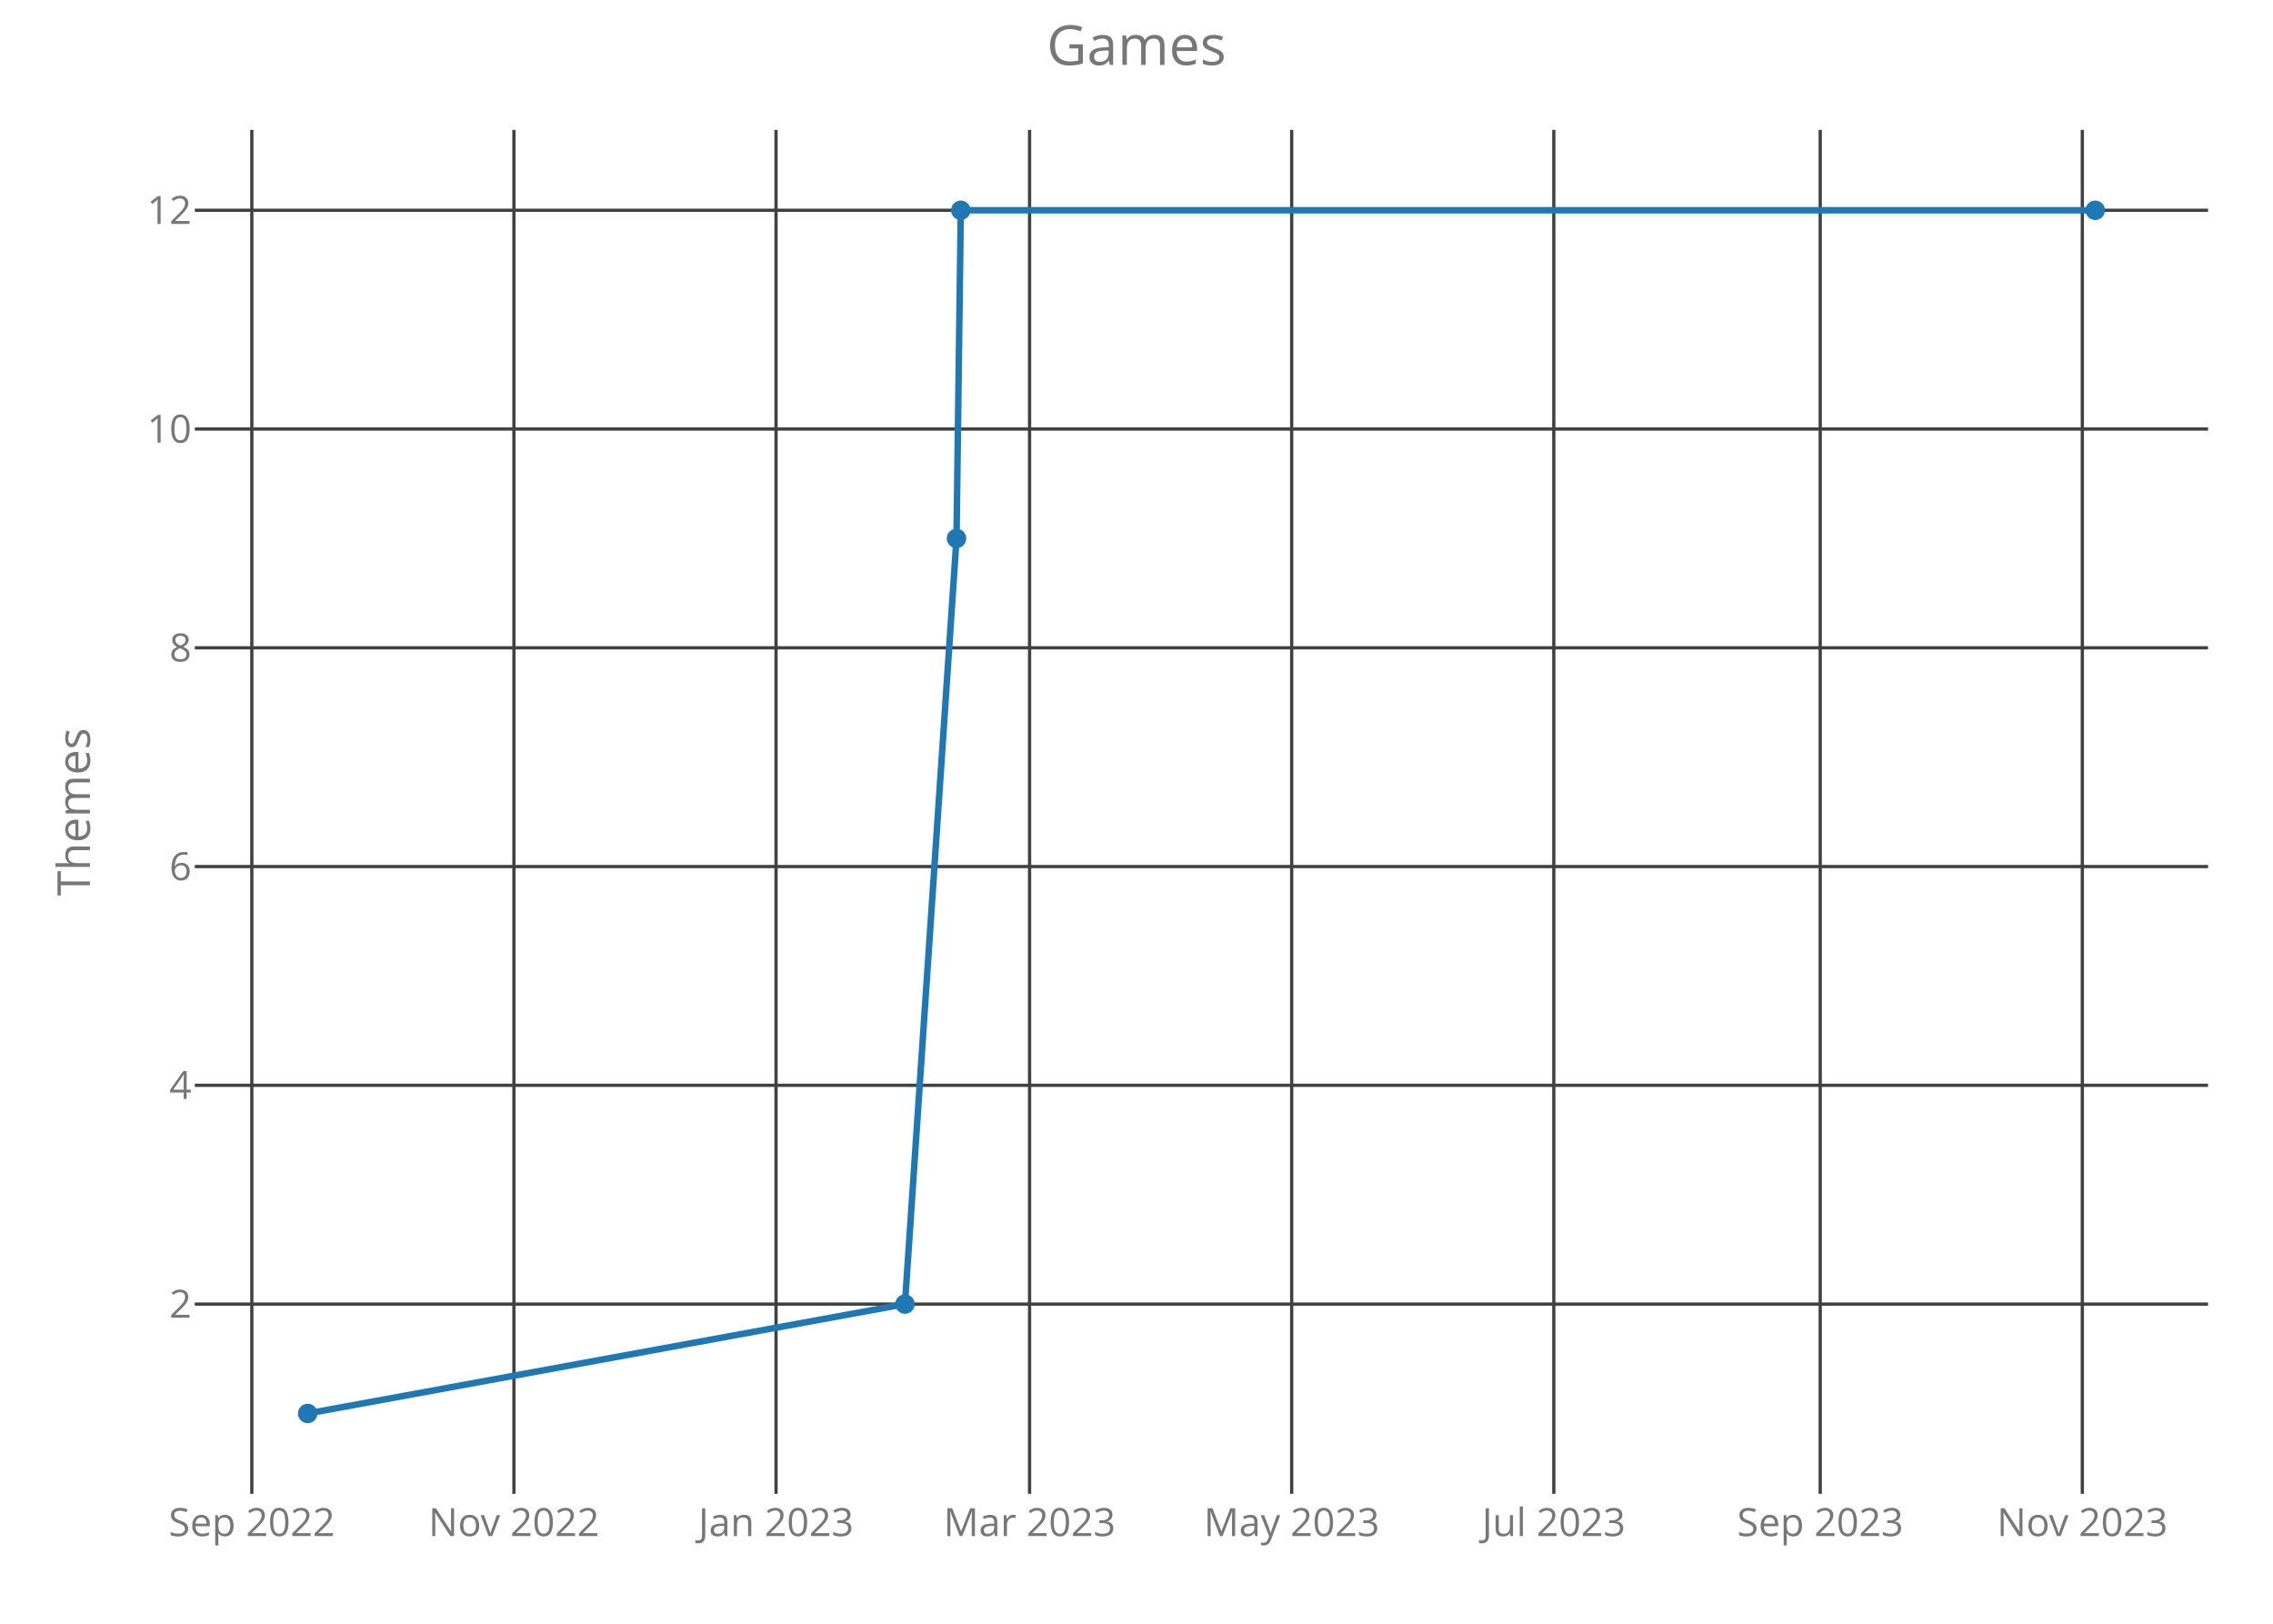
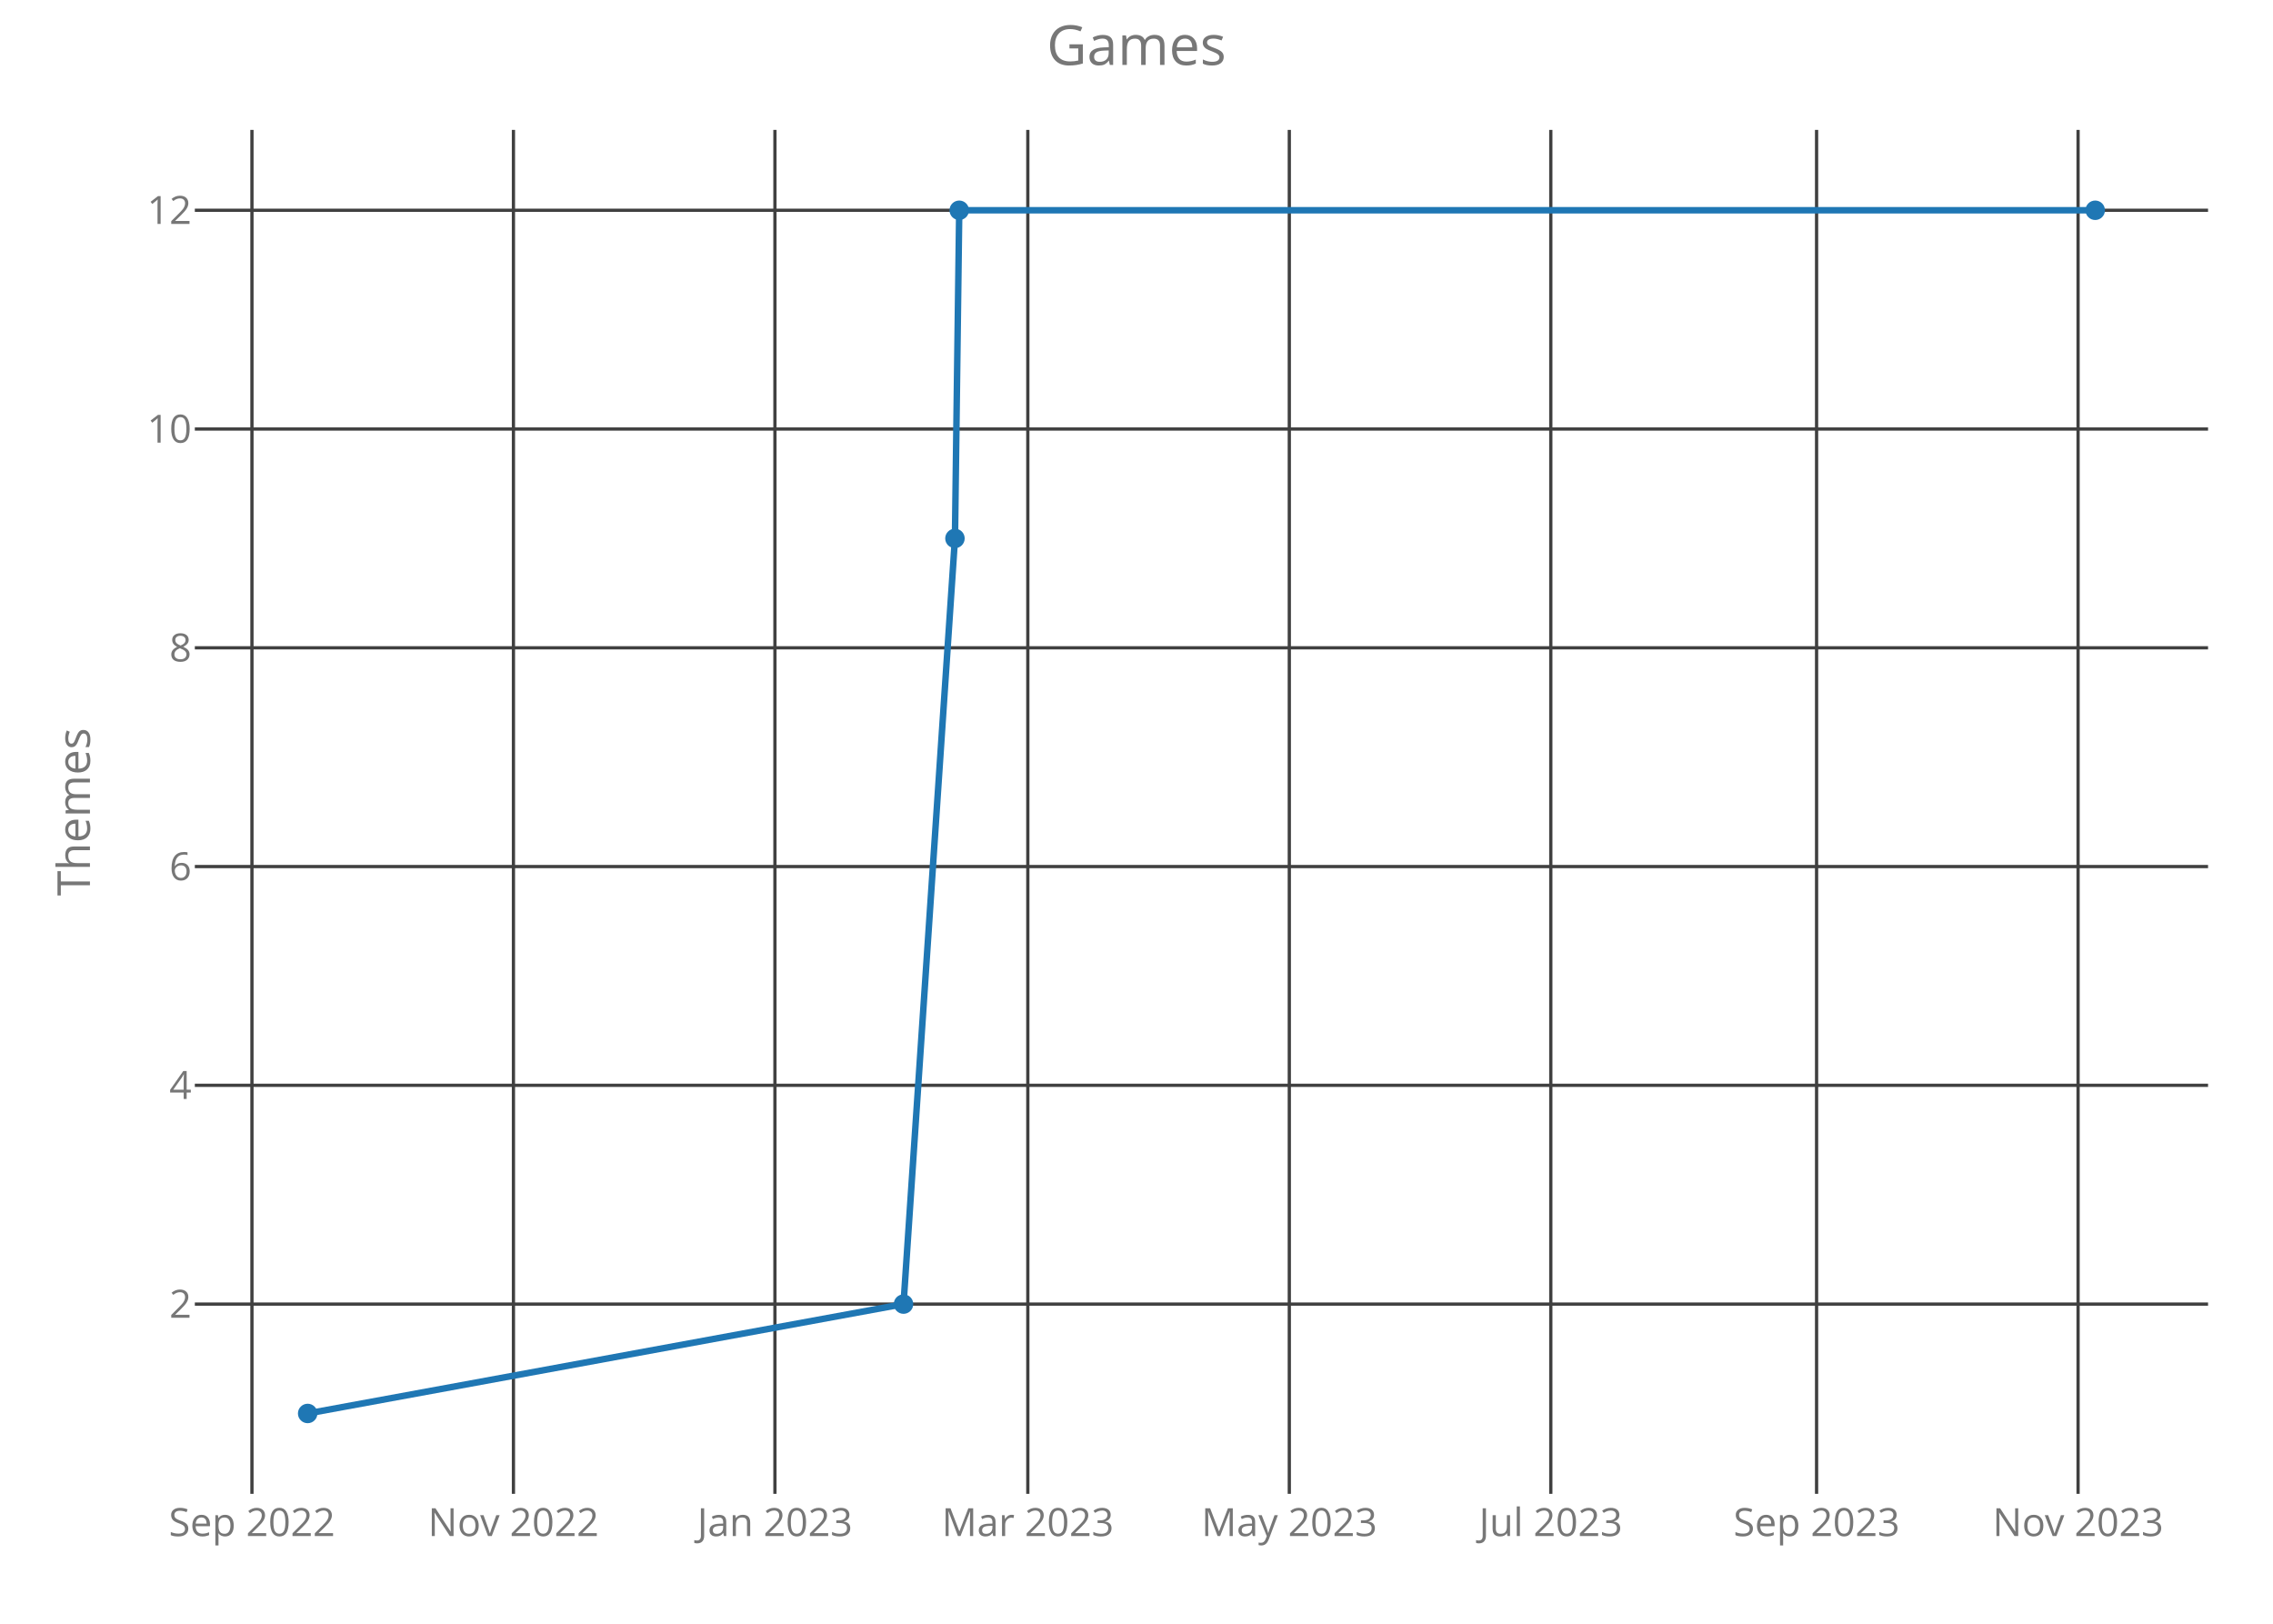
<svg xmlns="http://www.w3.org/2000/svg" class="main-svg" width="700" height="500" style="" viewBox="0 0 700 500">
  <rect x="0" y="0" width="700" height="500" style="fill: rgb(0, 0, 0); fill-opacity: 0;" />
-   <defs id="defs-a3682a">
+   <defs id="defs-02780c">
    <g class="clips">
-       <clipPath id="clipa3682axyplot" class="plotclip">
+       <clipPath id="clip02780cxyplot" class="plotclip">
        <rect width="620" height="420" />
      </clipPath>
-       <clipPath class="axesclip" id="clipa3682ax">
+       <clipPath class="axesclip" id="clip02780cx">
        <rect x="60" y="0" width="620" height="500" />
      </clipPath>
-       <clipPath class="axesclip" id="clipa3682ay">
+       <clipPath class="axesclip" id="clip02780cy">
        <rect x="0" y="40" width="700" height="420" />
      </clipPath>
-       <clipPath class="axesclip" id="clipa3682axy">
+       <clipPath class="axesclip" id="clip02780cxy">
        <rect x="60" y="40" width="620" height="420" />
      </clipPath>
    </g>
    <g class="gradients" />
  </defs>
  <g class="bglayer">
    <rect class="bg" x="60" y="40" width="620" height="420" style="fill: rgb(0, 0, 0); fill-opacity: 0; stroke-width: 0;" />
  </g>
  <g class="layer-below">
    <g class="imagelayer" />
    <g class="shapelayer" />
  </g>
  <g class="cartesianlayer">
    <g class="subplot xy">
      <g class="layer-subplot">
        <g class="shapelayer" />
        <g class="imagelayer" />
      </g>
      <g class="gridlayer">
        <g class="x">
-           <path class="xgrid crisp" transform="translate(77.55,0)" d="M0,40v420" style="stroke: rgb(64, 64, 64); stroke-opacity: 1; stroke-width: 1px;" />
-           <path class="xgrid crisp" transform="translate(158.27,0)" d="M0,40v420" style="stroke: rgb(64, 64, 64); stroke-opacity: 1; stroke-width: 1px;" />
-           <path class="xgrid crisp" transform="translate(238.99,0)" d="M0,40v420" style="stroke: rgb(64, 64, 64); stroke-opacity: 1; stroke-width: 1px;" />
-           <path class="xgrid crisp" transform="translate(317.07,0)" d="M0,40v420" style="stroke: rgb(64, 64, 64); stroke-opacity: 1; stroke-width: 1px;" />
-           <path class="xgrid crisp" transform="translate(397.79,0)" d="M0,40v420" style="stroke: rgb(64, 64, 64); stroke-opacity: 1; stroke-width: 1px;" />
-           <path class="xgrid crisp" transform="translate(478.51,0)" d="M0,40v420" style="stroke: rgb(64, 64, 64); stroke-opacity: 1; stroke-width: 1px;" />
-           <path class="xgrid crisp" transform="translate(560.56,0)" d="M0,40v420" style="stroke: rgb(64, 64, 64); stroke-opacity: 1; stroke-width: 1px;" />
-           <path class="xgrid crisp" transform="translate(641.28,0)" d="M0,40v420" style="stroke: rgb(64, 64, 64); stroke-opacity: 1; stroke-width: 1px;" />
+           <path class="xgrid crisp" transform="translate(77.59,0)" d="M0,40v420" style="stroke: rgb(64, 64, 64); stroke-opacity: 1; stroke-width: 1px;" />
+           <path class="xgrid crisp" transform="translate(158.12,0)" d="M0,40v420" style="stroke: rgb(64, 64, 64); stroke-opacity: 1; stroke-width: 1px;" />
+           <path class="xgrid crisp" transform="translate(238.65,0)" d="M0,40v420" style="stroke: rgb(64, 64, 64); stroke-opacity: 1; stroke-width: 1px;" />
+           <path class="xgrid crisp" transform="translate(316.53,0)" d="M0,40v420" style="stroke: rgb(64, 64, 64); stroke-opacity: 1; stroke-width: 1px;" />
+           <path class="xgrid crisp" transform="translate(397.06,0)" d="M0,40v420" style="stroke: rgb(64, 64, 64); stroke-opacity: 1; stroke-width: 1px;" />
+           <path class="xgrid crisp" transform="translate(477.59,0)" d="M0,40v420" style="stroke: rgb(64, 64, 64); stroke-opacity: 1; stroke-width: 1px;" />
+           <path class="xgrid crisp" transform="translate(559.44,0)" d="M0,40v420" style="stroke: rgb(64, 64, 64); stroke-opacity: 1; stroke-width: 1px;" />
+           <path class="xgrid crisp" transform="translate(639.97,0)" d="M0,40v420" style="stroke: rgb(64, 64, 64); stroke-opacity: 1; stroke-width: 1px;" />
        </g>
        <g class="y">
          <path class="ygrid crisp" transform="translate(0,401.57)" d="M60,0h620" style="stroke: rgb(64, 64, 64); stroke-opacity: 1; stroke-width: 1px;" />
          <path class="ygrid crisp" transform="translate(0,334.2)" d="M60,0h620" style="stroke: rgb(64, 64, 64); stroke-opacity: 1; stroke-width: 1px;" />
          <path class="ygrid crisp" transform="translate(0,266.84)" d="M60,0h620" style="stroke: rgb(64, 64, 64); stroke-opacity: 1; stroke-width: 1px;" />
          <path class="ygrid crisp" transform="translate(0,199.48)" d="M60,0h620" style="stroke: rgb(64, 64, 64); stroke-opacity: 1; stroke-width: 1px;" />
          <path class="ygrid crisp" transform="translate(0,132.11)" d="M60,0h620" style="stroke: rgb(64, 64, 64); stroke-opacity: 1; stroke-width: 1px;" />
          <path class="ygrid crisp" transform="translate(0,64.75)" d="M60,0h620" style="stroke: rgb(64, 64, 64); stroke-opacity: 1; stroke-width: 1px;" />
        </g>
      </g>
      <g class="zerolinelayer" />
      <path class="xlines-below crisp" d="M0,0" style="fill: none;" />
      <path class="ylines-below crisp" d="M0,0" style="fill: none;" />
      <g class="overlines-below" />
      <g class="xaxislayer-below">
        <g class="xtick">
-           <text text-anchor="middle" x="0" y="473" transform="translate(77.55,0)" style="font-family: 'Open Sans'; font-size: 12px; fill: rgb(119, 119, 119); fill-opacity: 1; white-space: pre;">Sep 2022</text>
+           <text text-anchor="middle" x="0" y="473" transform="translate(77.59,0)" style="font-family: 'Open Sans'; font-size: 12px; fill: rgb(119, 119, 119); fill-opacity: 1; white-space: pre;">Sep 2022</text>
        </g>
        <g class="xtick">
-           <text text-anchor="middle" x="0" y="473" transform="translate(158.27,0)" style="font-family: 'Open Sans'; font-size: 12px; fill: rgb(119, 119, 119); fill-opacity: 1; white-space: pre;">Nov 2022</text>
+           <text text-anchor="middle" x="0" y="473" transform="translate(158.12,0)" style="font-family: 'Open Sans'; font-size: 12px; fill: rgb(119, 119, 119); fill-opacity: 1; white-space: pre;">Nov 2022</text>
        </g>
        <g class="xtick">
-           <text text-anchor="middle" x="0" y="473" transform="translate(238.99,0)" style="font-family: 'Open Sans'; font-size: 12px; fill: rgb(119, 119, 119); fill-opacity: 1; white-space: pre;">Jan 2023</text>
+           <text text-anchor="middle" x="0" y="473" transform="translate(238.65,0)" style="font-family: 'Open Sans'; font-size: 12px; fill: rgb(119, 119, 119); fill-opacity: 1; white-space: pre;">Jan 2023</text>
        </g>
        <g class="xtick">
-           <text text-anchor="middle" x="0" y="473" transform="translate(317.07,0)" style="font-family: 'Open Sans'; font-size: 12px; fill: rgb(119, 119, 119); fill-opacity: 1; white-space: pre;">Mar 2023</text>
+           <text text-anchor="middle" x="0" y="473" transform="translate(316.53,0)" style="font-family: 'Open Sans'; font-size: 12px; fill: rgb(119, 119, 119); fill-opacity: 1; white-space: pre;">Mar 2023</text>
        </g>
        <g class="xtick">
-           <text text-anchor="middle" x="0" y="473" transform="translate(397.79,0)" style="font-family: 'Open Sans'; font-size: 12px; fill: rgb(119, 119, 119); fill-opacity: 1; white-space: pre;">May 2023</text>
+           <text text-anchor="middle" x="0" y="473" transform="translate(397.06,0)" style="font-family: 'Open Sans'; font-size: 12px; fill: rgb(119, 119, 119); fill-opacity: 1; white-space: pre;">May 2023</text>
        </g>
        <g class="xtick">
-           <text text-anchor="middle" x="0" y="473" transform="translate(478.51,0)" style="font-family: 'Open Sans'; font-size: 12px; fill: rgb(119, 119, 119); fill-opacity: 1; white-space: pre;">Jul 2023</text>
+           <text text-anchor="middle" x="0" y="473" transform="translate(477.59,0)" style="font-family: 'Open Sans'; font-size: 12px; fill: rgb(119, 119, 119); fill-opacity: 1; white-space: pre;">Jul 2023</text>
        </g>
        <g class="xtick">
-           <text text-anchor="middle" x="0" y="473" transform="translate(560.56,0)" style="font-family: 'Open Sans'; font-size: 12px; fill: rgb(119, 119, 119); fill-opacity: 1; white-space: pre;">Sep 2023</text>
+           <text text-anchor="middle" x="0" y="473" transform="translate(559.44,0)" style="font-family: 'Open Sans'; font-size: 12px; fill: rgb(119, 119, 119); fill-opacity: 1; white-space: pre;">Sep 2023</text>
        </g>
        <g class="xtick">
-           <text text-anchor="middle" x="0" y="473" transform="translate(641.28,0)" style="font-family: 'Open Sans'; font-size: 12px; fill: rgb(119, 119, 119); fill-opacity: 1; white-space: pre;">Nov 2023</text>
+           <text text-anchor="middle" x="0" y="473" transform="translate(639.97,0)" style="font-family: 'Open Sans'; font-size: 12px; fill: rgb(119, 119, 119); fill-opacity: 1; white-space: pre;">Nov 2023</text>
        </g>
      </g>
      <g class="yaxislayer-below">
        <g class="ytick">
          <text text-anchor="end" x="59" y="4.2" transform="translate(0,401.57)" style="font-family: 'Open Sans'; font-size: 12px; fill: rgb(119, 119, 119); fill-opacity: 1; white-space: pre;">2</text>
        </g>
        <g class="ytick">
          <text text-anchor="end" x="59" y="4.2" transform="translate(0,334.2)" style="font-family: 'Open Sans'; font-size: 12px; fill: rgb(119, 119, 119); fill-opacity: 1; white-space: pre;">4</text>
        </g>
        <g class="ytick">
          <text text-anchor="end" x="59" y="4.2" transform="translate(0,266.84)" style="font-family: 'Open Sans'; font-size: 12px; fill: rgb(119, 119, 119); fill-opacity: 1; white-space: pre;">6</text>
        </g>
        <g class="ytick">
          <text text-anchor="end" x="59" y="4.2" transform="translate(0,199.48)" style="font-family: 'Open Sans'; font-size: 12px; fill: rgb(119, 119, 119); fill-opacity: 1; white-space: pre;">8</text>
        </g>
        <g class="ytick">
          <text text-anchor="end" x="59" y="4.2" transform="translate(0,132.11)" style="font-family: 'Open Sans'; font-size: 12px; fill: rgb(119, 119, 119); fill-opacity: 1; white-space: pre;">10</text>
        </g>
        <g class="ytick">
          <text text-anchor="end" x="59" y="4.2" transform="translate(0,64.75)" style="font-family: 'Open Sans'; font-size: 12px; fill: rgb(119, 119, 119); fill-opacity: 1; white-space: pre;">12</text>
        </g>
      </g>
      <g class="overaxes-below" />
-       <g class="plot" transform="translate(60,40)" clip-path="url('#clipa3682axyplot')">
+       <g class="plot" transform="translate(60,40)" clip-path="url('#clip02780cxyplot')">
        <g class="scatterlayer mlayer">
-           <g class="trace scatter trace877b2f" style="stroke-miterlimit: 2; opacity: 1;">
+           <g class="trace scatter trace9ec260" style="stroke-miterlimit: 2; opacity: 1;">
            <g class="fills" />
            <g class="errorbars" />
            <g class="lines">
-               <path class="js-line" d="M34.75,395.25L218.69,361.57L234.57,125.8L235.89,24.75L585.25,24.75" style="vector-effect: non-scaling-stroke; fill: none; stroke: rgb(31, 119, 180); stroke-opacity: 1; stroke-width: 2px; opacity: 1;" />
+               <path class="js-line" d="M34.75,395.25L218.25,361.57L234.09,125.8L235.41,24.75L585.25,24.75" style="vector-effect: non-scaling-stroke; fill: none; stroke: rgb(31, 119, 180); stroke-opacity: 1; stroke-width: 2px; opacity: 1;" />
            </g>
            <g class="points">
              <path class="point" transform="translate(34.75,395.25)" d="M3,0A3,3 0 1,1 0,-3A3,3 0 0,1 3,0Z" style="opacity: 1; stroke-width: 0px; fill: rgb(31, 119, 180); fill-opacity: 1;" />
-               <path class="point" transform="translate(218.69,361.57)" d="M3,0A3,3 0 1,1 0,-3A3,3 0 0,1 3,0Z" style="opacity: 1; stroke-width: 0px; fill: rgb(31, 119, 180); fill-opacity: 1;" />
-               <path class="point" transform="translate(234.57,125.8)" d="M3,0A3,3 0 1,1 0,-3A3,3 0 0,1 3,0Z" style="opacity: 1; stroke-width: 0px; fill: rgb(31, 119, 180); fill-opacity: 1;" />
-               <path class="point" transform="translate(235.89,24.75)" d="M3,0A3,3 0 1,1 0,-3A3,3 0 0,1 3,0Z" style="opacity: 1; stroke-width: 0px; fill: rgb(31, 119, 180); fill-opacity: 1;" />
+               <path class="point" transform="translate(218.25,361.57)" d="M3,0A3,3 0 1,1 0,-3A3,3 0 0,1 3,0Z" style="opacity: 1; stroke-width: 0px; fill: rgb(31, 119, 180); fill-opacity: 1;" />
+               <path class="point" transform="translate(234.09,125.8)" d="M3,0A3,3 0 1,1 0,-3A3,3 0 0,1 3,0Z" style="opacity: 1; stroke-width: 0px; fill: rgb(31, 119, 180); fill-opacity: 1;" />
+               <path class="point" transform="translate(235.41,24.75)" d="M3,0A3,3 0 1,1 0,-3A3,3 0 0,1 3,0Z" style="opacity: 1; stroke-width: 0px; fill: rgb(31, 119, 180); fill-opacity: 1;" />
              <path class="point" transform="translate(585.25,24.75)" d="M3,0A3,3 0 1,1 0,-3A3,3 0 0,1 3,0Z" style="opacity: 1; stroke-width: 0px; fill: rgb(31, 119, 180); fill-opacity: 1;" />
            </g>
            <g class="text" />
          </g>
        </g>
      </g>
      <g class="overplot" />
      <path class="xlines-above" />
      <path class="ylines-above" />
      <g class="overlines-above" />
      <g class="xaxislayer-above" />
      <g class="yaxislayer-above" />
      <g class="overaxes-above" />
    </g>
  </g>
  <g class="polarlayer" />
  <g class="ternarylayer" />
  <g class="geolayer" />
  <g class="funnelarealayer" />
  <g class="pielayer" />
  <g class="treemaplayer" />
  <g class="sunburstlayer" />
  <g class="glimages" />
-   <defs id="topdefs-a3682a">
+   <defs id="topdefs-02780c">
    <g class="clips" />
  </defs>
  <g class="layer-above">
    <g class="imagelayer" />
    <g class="shapelayer" />
  </g>
  <g class="infolayer">
    <g class="g-gtitle">
      <text class="gtitle" x="350" y="20" text-anchor="middle" dy="0em" style="font-family: 'Open Sans'; font-size: 17px; fill: rgb(119, 119, 119); opacity: 1; font-weight: normal; white-space: pre;">Games</text>
    </g>
    <g class="g-xtitle" />
    <g class="g-ytitle">
      <text class="ytitle" transform="rotate(-90,27.7,250)" x="27.7" y="250" text-anchor="middle" style="font-family: 'Open Sans'; font-size: 14px; fill: rgb(119, 119, 119); opacity: 1; font-weight: normal; white-space: pre;">Themes</text>
    </g>
  </g>
</svg>
